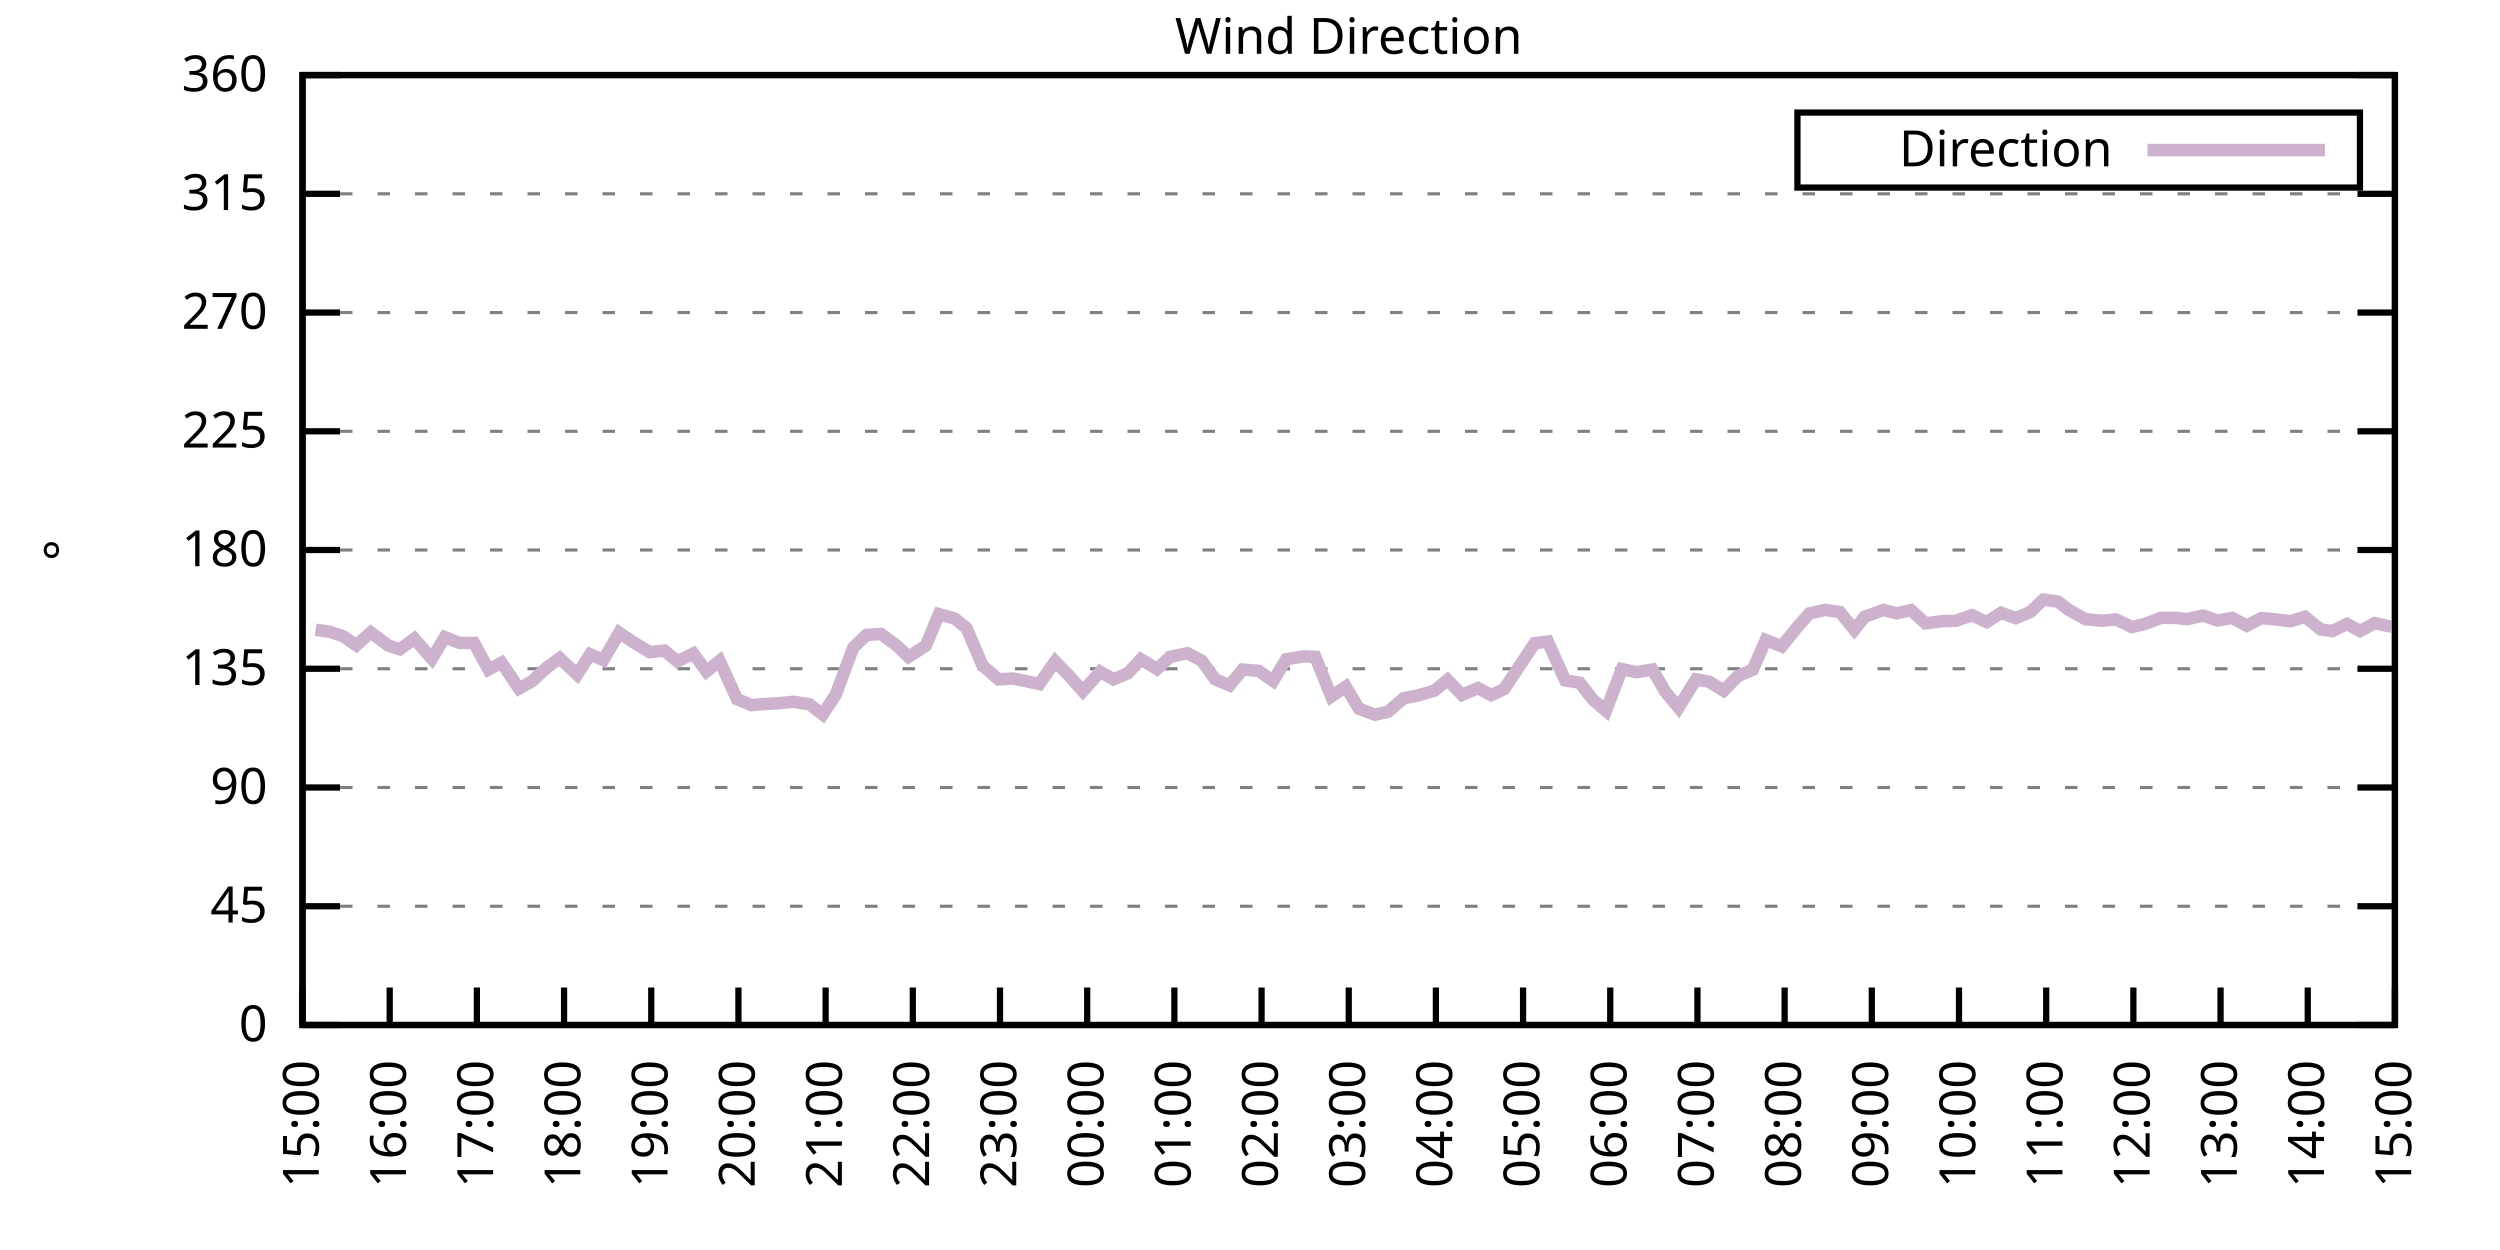
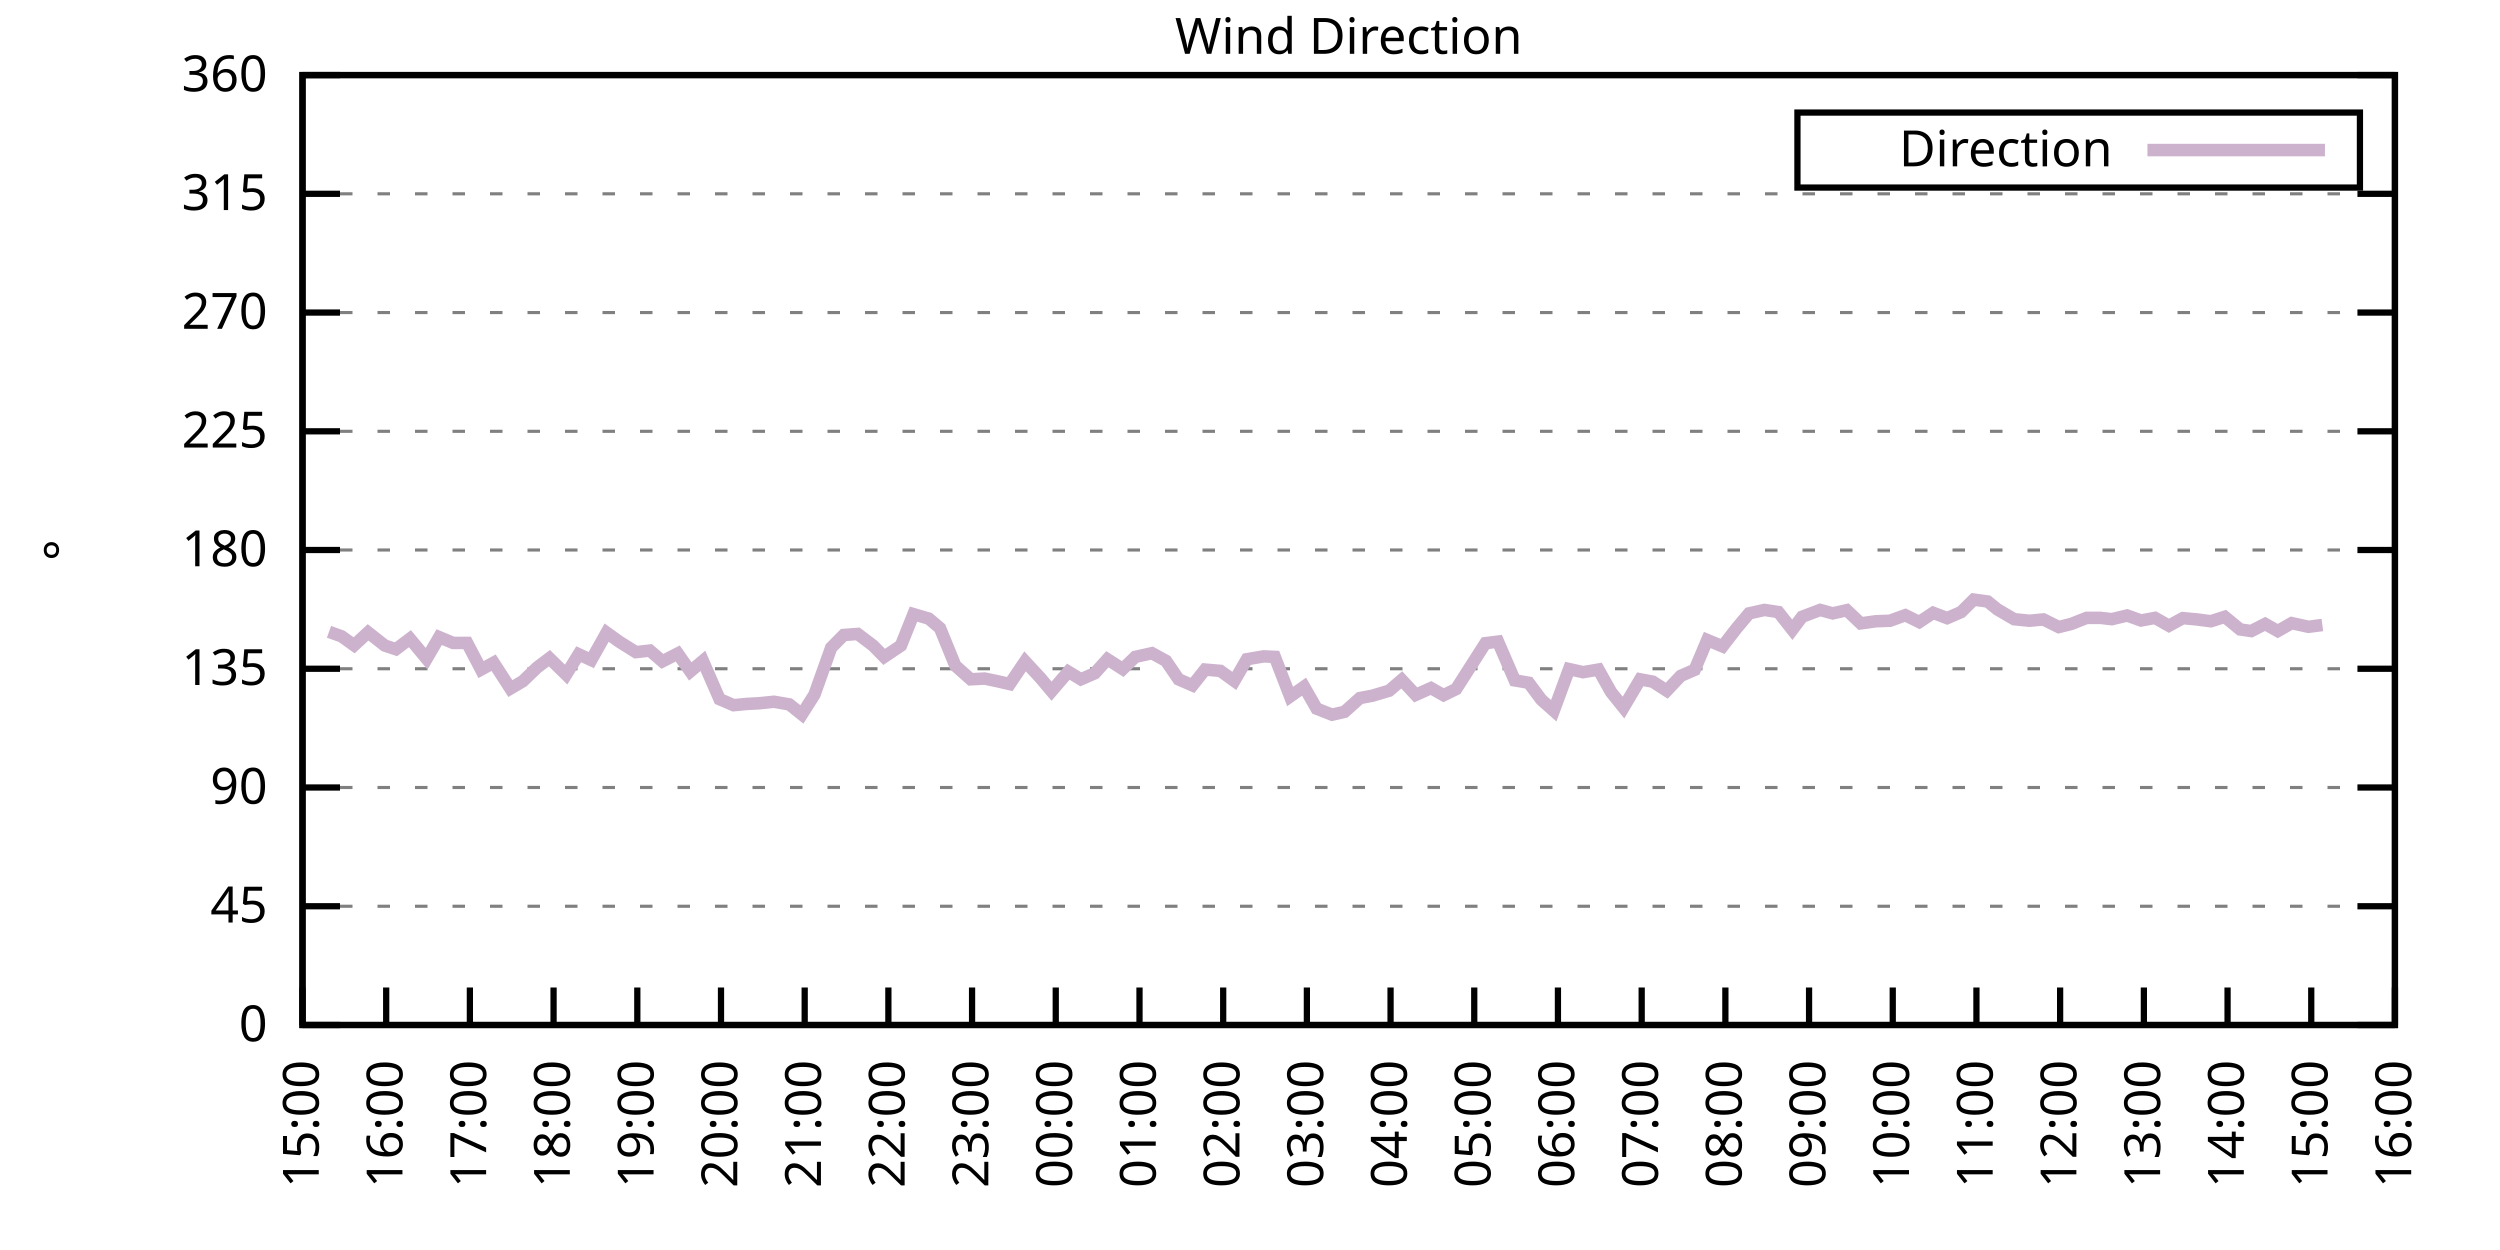
<svg xmlns="http://www.w3.org/2000/svg" xmlns:xlink="http://www.w3.org/1999/xlink" width="400" height="200" viewBox="0 0 400 200">
  <g id="gnuplot_canvas">
    <rect x="0" y="0" width="400" height="200" fill="none" />
    <defs>
      <circle id="gpDot" r="0.5" stroke-width="0.5" stroke="currentColor" />
      <path id="gpPt0" stroke-width="0.333" stroke="currentColor" d="M-1,0 h2 M0,-1 v2" />
      <path id="gpPt1" stroke-width="0.333" stroke="currentColor" d="M-1,-1 L1,1 M1,-1 L-1,1" />
      <path id="gpPt2" stroke-width="0.333" stroke="currentColor" d="M-1,0 L1,0 M0,-1 L0,1 M-1,-1 L1,1 M-1,1 L1,-1" />
      <rect id="gpPt3" stroke-width="0.333" stroke="currentColor" x="-1" y="-1" width="2" height="2" />
      <rect id="gpPt4" stroke-width="0.333" stroke="currentColor" fill="currentColor" x="-1" y="-1" width="2" height="2" />
      <circle id="gpPt5" stroke-width="0.333" stroke="currentColor" cx="0" cy="0" r="1" />
      <use xlink:href="#gpPt5" id="gpPt6" fill="currentColor" stroke="none" />
      <path id="gpPt7" stroke-width="0.333" stroke="currentColor" d="M0,-1.33 L-1.33,0.67 L1.33,0.67 z" />
      <use xlink:href="#gpPt7" id="gpPt8" fill="currentColor" stroke="none" />
      <use xlink:href="#gpPt7" id="gpPt9" stroke="currentColor" transform="rotate(180)" />
      <use xlink:href="#gpPt9" id="gpPt10" fill="currentColor" stroke="none" />
      <use xlink:href="#gpPt3" id="gpPt11" stroke="currentColor" transform="rotate(45)" />
      <use xlink:href="#gpPt11" id="gpPt12" fill="currentColor" stroke="none" />
      <path id="gpPt13" stroke-width="0.333" stroke="currentColor" d="M0,1.330 L1.265,0.411 L0.782,-1.067 L-0.782,-1.076 L-1.265,0.411 z" />
      <use xlink:href="#gpPt13" id="gpPt14" fill="currentColor" stroke="none" />
      <filter id="textbox" filterUnits="objectBoundingBox" x="0" y="0" height="1" width="1">
        <feFlood flood-color="white" flood-opacity="1" result="bgnd" />
        <feComposite in="SourceGraphic" in2="bgnd" operator="atop" />
      </filter>
      <filter id="greybox" filterUnits="objectBoundingBox" x="0" y="0" height="1" width="1">
        <feFlood flood-color="lightgrey" flood-opacity="1" result="grey" />
        <feComposite in="SourceGraphic" in2="grey" operator="atop" />
      </filter>
    </defs>
    <g fill="none" color="white" stroke="currentColor" stroke-width="1.00" stroke-linecap="butt" stroke-linejoin="miter">
</g>
    <g fill="none" color="black" stroke="currentColor" stroke-width="1.00" stroke-linecap="butt" stroke-linejoin="miter">
      <g stroke="none" shape-rendering="crispEdges">
        <polygon fill="rgb(255, 255, 255)" points="48.40,164.00 383.18,164.00 383.18,12.02 48.40,12.02 " />
      </g>
    </g>
    <g fill="none" color="black" stroke="currentColor" stroke-width="1.00" stroke-linecap="butt" stroke-linejoin="miter">
</g>
    <g fill="none" color="black" stroke="black" stroke-width="0.50" stroke-linecap="butt" stroke-linejoin="miter">
</g>
    <g fill="none" color="gray" stroke="currentColor" stroke-width="0.50" stroke-linecap="butt" stroke-linejoin="miter">
      <path stroke="gray" stroke-dasharray="2,4" class="gridline" d="M48.40,164.00 L383.19,164.00  " />
    </g>
    <g fill="none" color="gray" stroke="gray" stroke-width="1.00" stroke-linecap="butt" stroke-linejoin="miter">
</g>
    <g fill="none" color="black" stroke="currentColor" stroke-width="1.00" stroke-linecap="butt" stroke-linejoin="miter">
      <path stroke="black" d="M48.40,164.00 L54.40,164.00 M383.19,164.00 L377.19,164.00  " />
      <g transform="translate(42.80,166.60)" stroke="none" fill="black" font-family="Sans" font-size="8.00" text-anchor="end">
        <text>
          <tspan font-family="Sans"> 0</tspan>
        </text>
      </g>
    </g>
    <g fill="none" color="black" stroke="currentColor" stroke-width="1.00" stroke-linecap="butt" stroke-linejoin="miter">
</g>
    <g fill="none" color="black" stroke="black" stroke-width="0.50" stroke-linecap="butt" stroke-linejoin="miter">
</g>
    <g fill="none" color="gray" stroke="currentColor" stroke-width="0.50" stroke-linecap="butt" stroke-linejoin="miter">
      <path stroke="gray" stroke-dasharray="2,4" class="gridline" d="M48.40,145.00 L383.19,145.00  " />
    </g>
    <g fill="none" color="gray" stroke="gray" stroke-width="1.00" stroke-linecap="butt" stroke-linejoin="miter">
</g>
    <g fill="none" color="black" stroke="currentColor" stroke-width="1.00" stroke-linecap="butt" stroke-linejoin="miter">
      <path stroke="black" d="M48.40,145.00 L54.40,145.00 M383.19,145.00 L377.19,145.00  " />
      <g transform="translate(42.80,147.60)" stroke="none" fill="black" font-family="Sans" font-size="8.00" text-anchor="end">
        <text>
          <tspan font-family="Sans"> 45</tspan>
        </text>
      </g>
    </g>
    <g fill="none" color="black" stroke="currentColor" stroke-width="1.00" stroke-linecap="butt" stroke-linejoin="miter">
</g>
    <g fill="none" color="black" stroke="black" stroke-width="0.50" stroke-linecap="butt" stroke-linejoin="miter">
</g>
    <g fill="none" color="gray" stroke="currentColor" stroke-width="0.50" stroke-linecap="butt" stroke-linejoin="miter">
      <path stroke="gray" stroke-dasharray="2,4" class="gridline" d="M48.40,126.00 L383.19,126.00  " />
    </g>
    <g fill="none" color="gray" stroke="gray" stroke-width="1.00" stroke-linecap="butt" stroke-linejoin="miter">
</g>
    <g fill="none" color="black" stroke="currentColor" stroke-width="1.00" stroke-linecap="butt" stroke-linejoin="miter">
      <path stroke="black" d="M48.40,126.00 L54.40,126.00 M383.19,126.00 L377.19,126.00  " />
      <g transform="translate(42.80,128.60)" stroke="none" fill="black" font-family="Sans" font-size="8.00" text-anchor="end">
        <text>
          <tspan font-family="Sans"> 90</tspan>
        </text>
      </g>
    </g>
    <g fill="none" color="black" stroke="currentColor" stroke-width="1.00" stroke-linecap="butt" stroke-linejoin="miter">
</g>
    <g fill="none" color="black" stroke="black" stroke-width="0.50" stroke-linecap="butt" stroke-linejoin="miter">
</g>
    <g fill="none" color="gray" stroke="currentColor" stroke-width="0.50" stroke-linecap="butt" stroke-linejoin="miter">
      <path stroke="gray" stroke-dasharray="2,4" class="gridline" d="M48.40,107.00 L383.19,107.00  " />
    </g>
    <g fill="none" color="gray" stroke="gray" stroke-width="1.00" stroke-linecap="butt" stroke-linejoin="miter">
</g>
    <g fill="none" color="black" stroke="currentColor" stroke-width="1.00" stroke-linecap="butt" stroke-linejoin="miter">
      <path stroke="black" d="M48.40,107.00 L54.40,107.00 M383.19,107.00 L377.19,107.00  " />
      <g transform="translate(42.80,109.60)" stroke="none" fill="black" font-family="Sans" font-size="8.00" text-anchor="end">
        <text>
          <tspan font-family="Sans"> 135</tspan>
        </text>
      </g>
    </g>
    <g fill="none" color="black" stroke="currentColor" stroke-width="1.00" stroke-linecap="butt" stroke-linejoin="miter">
</g>
    <g fill="none" color="black" stroke="black" stroke-width="0.50" stroke-linecap="butt" stroke-linejoin="miter">
</g>
    <g fill="none" color="gray" stroke="currentColor" stroke-width="0.50" stroke-linecap="butt" stroke-linejoin="miter">
      <path stroke="gray" stroke-dasharray="2,4" class="gridline" d="M48.40,88.00 L383.19,88.00  " />
    </g>
    <g fill="none" color="gray" stroke="gray" stroke-width="1.00" stroke-linecap="butt" stroke-linejoin="miter">
</g>
    <g fill="none" color="black" stroke="currentColor" stroke-width="1.00" stroke-linecap="butt" stroke-linejoin="miter">
      <path stroke="black" d="M48.40,88.00 L54.40,88.00 M383.19,88.00 L377.19,88.00  " />
      <g transform="translate(42.80,90.60)" stroke="none" fill="black" font-family="Sans" font-size="8.00" text-anchor="end">
        <text>
          <tspan font-family="Sans"> 180</tspan>
        </text>
      </g>
    </g>
    <g fill="none" color="black" stroke="currentColor" stroke-width="1.00" stroke-linecap="butt" stroke-linejoin="miter">
</g>
    <g fill="none" color="black" stroke="black" stroke-width="0.50" stroke-linecap="butt" stroke-linejoin="miter">
</g>
    <g fill="none" color="gray" stroke="currentColor" stroke-width="0.50" stroke-linecap="butt" stroke-linejoin="miter">
      <path stroke="gray" stroke-dasharray="2,4" class="gridline" d="M48.40,69.01 L383.19,69.01  " />
    </g>
    <g fill="none" color="gray" stroke="gray" stroke-width="1.00" stroke-linecap="butt" stroke-linejoin="miter">
</g>
    <g fill="none" color="black" stroke="currentColor" stroke-width="1.00" stroke-linecap="butt" stroke-linejoin="miter">
      <path stroke="black" d="M48.40,69.01 L54.40,69.01 M383.19,69.01 L377.19,69.01  " />
      <g transform="translate(42.80,71.61)" stroke="none" fill="black" font-family="Sans" font-size="8.00" text-anchor="end">
        <text>
          <tspan font-family="Sans"> 225</tspan>
        </text>
      </g>
    </g>
    <g fill="none" color="black" stroke="currentColor" stroke-width="1.00" stroke-linecap="butt" stroke-linejoin="miter">
</g>
    <g fill="none" color="black" stroke="black" stroke-width="0.50" stroke-linecap="butt" stroke-linejoin="miter">
</g>
    <g fill="none" color="gray" stroke="currentColor" stroke-width="0.50" stroke-linecap="butt" stroke-linejoin="miter">
      <path stroke="gray" stroke-dasharray="2,4" class="gridline" d="M48.40,50.01 L383.19,50.01  " />
    </g>
    <g fill="none" color="gray" stroke="gray" stroke-width="1.00" stroke-linecap="butt" stroke-linejoin="miter">
</g>
    <g fill="none" color="black" stroke="currentColor" stroke-width="1.00" stroke-linecap="butt" stroke-linejoin="miter">
      <path stroke="black" d="M48.40,50.01 L54.40,50.01 M383.19,50.01 L377.19,50.01  " />
      <g transform="translate(42.80,52.61)" stroke="none" fill="black" font-family="Sans" font-size="8.00" text-anchor="end">
        <text>
          <tspan font-family="Sans"> 270</tspan>
        </text>
      </g>
    </g>
    <g fill="none" color="black" stroke="currentColor" stroke-width="1.00" stroke-linecap="butt" stroke-linejoin="miter">
</g>
    <g fill="none" color="black" stroke="black" stroke-width="0.50" stroke-linecap="butt" stroke-linejoin="miter">
</g>
    <g fill="none" color="gray" stroke="currentColor" stroke-width="0.50" stroke-linecap="butt" stroke-linejoin="miter">
      <path stroke="gray" stroke-dasharray="2,4" class="gridline" d="M48.40,31.01 L383.19,31.01  " />
    </g>
    <g fill="none" color="gray" stroke="gray" stroke-width="1.00" stroke-linecap="butt" stroke-linejoin="miter">
</g>
    <g fill="none" color="black" stroke="currentColor" stroke-width="1.00" stroke-linecap="butt" stroke-linejoin="miter">
      <path stroke="black" d="M48.40,31.01 L54.40,31.01 M383.19,31.01 L377.19,31.01  " />
      <g transform="translate(42.80,33.61)" stroke="none" fill="black" font-family="Sans" font-size="8.00" text-anchor="end">
        <text>
          <tspan font-family="Sans"> 315</tspan>
        </text>
      </g>
    </g>
    <g fill="none" color="black" stroke="currentColor" stroke-width="1.00" stroke-linecap="butt" stroke-linejoin="miter">
</g>
    <g fill="none" color="black" stroke="black" stroke-width="0.50" stroke-linecap="butt" stroke-linejoin="miter">
</g>
    <g fill="none" color="gray" stroke="currentColor" stroke-width="0.50" stroke-linecap="butt" stroke-linejoin="miter">
      <path stroke="gray" stroke-dasharray="2,4" class="gridline" d="M48.40,12.01 L383.19,12.01  " />
    </g>
    <g fill="none" color="gray" stroke="gray" stroke-width="1.00" stroke-linecap="butt" stroke-linejoin="miter">
</g>
    <g fill="none" color="black" stroke="currentColor" stroke-width="1.00" stroke-linecap="butt" stroke-linejoin="miter">
      <path stroke="black" d="M48.40,12.01 L54.40,12.01 M383.19,12.01 L377.19,12.01  " />
      <g transform="translate(42.80,14.61)" stroke="none" fill="black" font-family="Sans" font-size="8.00" text-anchor="end">
        <text>
          <tspan font-family="Sans"> 360</tspan>
        </text>
      </g>
    </g>
    <g fill="none" color="black" stroke="currentColor" stroke-width="1.00" stroke-linecap="butt" stroke-linejoin="miter">
      <path stroke="black" d="M48.40,164.00 L48.40,158.00  " />
      <g transform="translate(51.00,169.60) rotate(270.00)" stroke="none" fill="black" font-family="Sans" font-size="8.00" text-anchor="end">
        <text>
          <tspan font-family="Sans">15:00</tspan>
        </text>
      </g>
    </g>
    <g fill="none" color="black" stroke="currentColor" stroke-width="1.00" stroke-linecap="butt" stroke-linejoin="miter">
-       <path stroke="black" d="M62.35,164.00 L62.35,158.00  " />
-       <g transform="translate(64.95,169.60) rotate(270.00)" stroke="none" fill="black" font-family="Sans" font-size="8.00" text-anchor="end">
+       <path stroke="black" d="M61.79,164.00 L61.79,158.00  " />
+       <g transform="translate(64.39,169.60) rotate(270.00)" stroke="none" fill="black" font-family="Sans" font-size="8.00" text-anchor="end">
        <text>
          <tspan font-family="Sans">16:00</tspan>
        </text>
      </g>
    </g>
    <g fill="none" color="black" stroke="currentColor" stroke-width="1.00" stroke-linecap="butt" stroke-linejoin="miter">
-       <path stroke="black" d="M76.30,164.00 L76.30,158.00  " />
-       <g transform="translate(78.90,169.60) rotate(270.00)" stroke="none" fill="black" font-family="Sans" font-size="8.00" text-anchor="end">
+       <path stroke="black" d="M75.18,164.00 L75.18,158.00  " />
+       <g transform="translate(77.78,169.60) rotate(270.00)" stroke="none" fill="black" font-family="Sans" font-size="8.00" text-anchor="end">
        <text>
          <tspan font-family="Sans">17:00</tspan>
        </text>
      </g>
    </g>
    <g fill="none" color="black" stroke="currentColor" stroke-width="1.00" stroke-linecap="butt" stroke-linejoin="miter">
-       <path stroke="black" d="M90.25,164.00 L90.25,158.00  " />
-       <g transform="translate(92.85,169.60) rotate(270.00)" stroke="none" fill="black" font-family="Sans" font-size="8.00" text-anchor="end">
+       <path stroke="black" d="M88.57,164.00 L88.57,158.00  " />
+       <g transform="translate(91.17,169.60) rotate(270.00)" stroke="none" fill="black" font-family="Sans" font-size="8.00" text-anchor="end">
        <text>
          <tspan font-family="Sans">18:00</tspan>
        </text>
      </g>
    </g>
    <g fill="none" color="black" stroke="currentColor" stroke-width="1.00" stroke-linecap="butt" stroke-linejoin="miter">
-       <path stroke="black" d="M104.20,164.00 L104.20,158.00  " />
-       <g transform="translate(106.80,169.60) rotate(270.00)" stroke="none" fill="black" font-family="Sans" font-size="8.00" text-anchor="end">
+       <path stroke="black" d="M101.97,164.00 L101.97,158.00  " />
+       <g transform="translate(104.57,169.60) rotate(270.00)" stroke="none" fill="black" font-family="Sans" font-size="8.00" text-anchor="end">
        <text>
          <tspan font-family="Sans">19:00</tspan>
        </text>
      </g>
    </g>
    <g fill="none" color="black" stroke="currentColor" stroke-width="1.00" stroke-linecap="butt" stroke-linejoin="miter">
-       <path stroke="black" d="M118.15,164.00 L118.15,158.00  " />
-       <g transform="translate(120.75,169.60) rotate(270.00)" stroke="none" fill="black" font-family="Sans" font-size="8.00" text-anchor="end">
+       <path stroke="black" d="M115.36,164.00 L115.36,158.00  " />
+       <g transform="translate(117.96,169.60) rotate(270.00)" stroke="none" fill="black" font-family="Sans" font-size="8.00" text-anchor="end">
        <text>
          <tspan font-family="Sans">20:00</tspan>
        </text>
      </g>
    </g>
    <g fill="none" color="black" stroke="currentColor" stroke-width="1.00" stroke-linecap="butt" stroke-linejoin="miter">
-       <path stroke="black" d="M132.10,164.00 L132.10,158.00  " />
-       <g transform="translate(134.70,169.60) rotate(270.00)" stroke="none" fill="black" font-family="Sans" font-size="8.00" text-anchor="end">
+       <path stroke="black" d="M128.75,164.00 L128.75,158.00  " />
+       <g transform="translate(131.35,169.60) rotate(270.00)" stroke="none" fill="black" font-family="Sans" font-size="8.00" text-anchor="end">
        <text>
          <tspan font-family="Sans">21:00</tspan>
        </text>
      </g>
    </g>
    <g fill="none" color="black" stroke="currentColor" stroke-width="1.00" stroke-linecap="butt" stroke-linejoin="miter">
-       <path stroke="black" d="M146.05,164.00 L146.05,158.00  " />
-       <g transform="translate(148.65,169.60) rotate(270.00)" stroke="none" fill="black" font-family="Sans" font-size="8.00" text-anchor="end">
+       <path stroke="black" d="M142.14,164.00 L142.14,158.00  " />
+       <g transform="translate(144.74,169.60) rotate(270.00)" stroke="none" fill="black" font-family="Sans" font-size="8.00" text-anchor="end">
        <text>
          <tspan font-family="Sans">22:00</tspan>
        </text>
      </g>
    </g>
    <g fill="none" color="black" stroke="currentColor" stroke-width="1.00" stroke-linecap="butt" stroke-linejoin="miter">
-       <path stroke="black" d="M160.00,164.00 L160.00,158.00  " />
-       <g transform="translate(162.60,169.60) rotate(270.00)" stroke="none" fill="black" font-family="Sans" font-size="8.00" text-anchor="end">
+       <path stroke="black" d="M155.53,164.00 L155.53,158.00  " />
+       <g transform="translate(158.13,169.60) rotate(270.00)" stroke="none" fill="black" font-family="Sans" font-size="8.00" text-anchor="end">
        <text>
          <tspan font-family="Sans">23:00</tspan>
        </text>
      </g>
    </g>
    <g fill="none" color="black" stroke="currentColor" stroke-width="1.00" stroke-linecap="butt" stroke-linejoin="miter">
-       <path stroke="black" d="M173.95,164.00 L173.95,158.00  " />
-       <g transform="translate(176.55,169.60) rotate(270.00)" stroke="none" fill="black" font-family="Sans" font-size="8.00" text-anchor="end">
+       <path stroke="black" d="M168.92,164.00 L168.92,158.00  " />
+       <g transform="translate(171.52,169.60) rotate(270.00)" stroke="none" fill="black" font-family="Sans" font-size="8.00" text-anchor="end">
        <text>
          <tspan font-family="Sans">00:00</tspan>
        </text>
      </g>
    </g>
    <g fill="none" color="black" stroke="currentColor" stroke-width="1.00" stroke-linecap="butt" stroke-linejoin="miter">
-       <path stroke="black" d="M187.90,164.00 L187.90,158.00  " />
-       <g transform="translate(190.50,169.60) rotate(270.00)" stroke="none" fill="black" font-family="Sans" font-size="8.00" text-anchor="end">
+       <path stroke="black" d="M182.32,164.00 L182.32,158.00  " />
+       <g transform="translate(184.92,169.60) rotate(270.00)" stroke="none" fill="black" font-family="Sans" font-size="8.00" text-anchor="end">
        <text>
          <tspan font-family="Sans">01:00</tspan>
        </text>
      </g>
    </g>
    <g fill="none" color="black" stroke="currentColor" stroke-width="1.00" stroke-linecap="butt" stroke-linejoin="miter">
-       <path stroke="black" d="M201.85,164.00 L201.85,158.00  " />
-       <g transform="translate(204.45,169.60) rotate(270.00)" stroke="none" fill="black" font-family="Sans" font-size="8.00" text-anchor="end">
+       <path stroke="black" d="M195.71,164.00 L195.71,158.00  " />
+       <g transform="translate(198.31,169.60) rotate(270.00)" stroke="none" fill="black" font-family="Sans" font-size="8.00" text-anchor="end">
        <text>
          <tspan font-family="Sans">02:00</tspan>
        </text>
      </g>
    </g>
    <g fill="none" color="black" stroke="currentColor" stroke-width="1.00" stroke-linecap="butt" stroke-linejoin="miter">
-       <path stroke="black" d="M215.80,164.00 L215.80,158.00  " />
-       <g transform="translate(218.40,169.60) rotate(270.00)" stroke="none" fill="black" font-family="Sans" font-size="8.00" text-anchor="end">
+       <path stroke="black" d="M209.10,164.00 L209.10,158.00  " />
+       <g transform="translate(211.70,169.60) rotate(270.00)" stroke="none" fill="black" font-family="Sans" font-size="8.00" text-anchor="end">
        <text>
          <tspan font-family="Sans">03:00</tspan>
        </text>
      </g>
    </g>
    <g fill="none" color="black" stroke="currentColor" stroke-width="1.00" stroke-linecap="butt" stroke-linejoin="miter">
-       <path stroke="black" d="M229.74,164.00 L229.74,158.00  " />
-       <g transform="translate(232.34,169.60) rotate(270.00)" stroke="none" fill="black" font-family="Sans" font-size="8.00" text-anchor="end">
+       <path stroke="black" d="M222.49,164.00 L222.49,158.00  " />
+       <g transform="translate(225.09,169.60) rotate(270.00)" stroke="none" fill="black" font-family="Sans" font-size="8.00" text-anchor="end">
        <text>
          <tspan font-family="Sans">04:00</tspan>
        </text>
      </g>
    </g>
    <g fill="none" color="black" stroke="currentColor" stroke-width="1.00" stroke-linecap="butt" stroke-linejoin="miter">
-       <path stroke="black" d="M243.69,164.00 L243.69,158.00  " />
-       <g transform="translate(246.29,169.60) rotate(270.00)" stroke="none" fill="black" font-family="Sans" font-size="8.00" text-anchor="end">
+       <path stroke="black" d="M235.88,164.00 L235.88,158.00  " />
+       <g transform="translate(238.48,169.60) rotate(270.00)" stroke="none" fill="black" font-family="Sans" font-size="8.00" text-anchor="end">
        <text>
          <tspan font-family="Sans">05:00</tspan>
        </text>
      </g>
    </g>
    <g fill="none" color="black" stroke="currentColor" stroke-width="1.00" stroke-linecap="butt" stroke-linejoin="miter">
-       <path stroke="black" d="M257.64,164.00 L257.64,158.00  " />
-       <g transform="translate(260.24,169.60) rotate(270.00)" stroke="none" fill="black" font-family="Sans" font-size="8.00" text-anchor="end">
+       <path stroke="black" d="M249.27,164.00 L249.27,158.00  " />
+       <g transform="translate(251.87,169.60) rotate(270.00)" stroke="none" fill="black" font-family="Sans" font-size="8.00" text-anchor="end">
        <text>
          <tspan font-family="Sans">06:00</tspan>
        </text>
      </g>
    </g>
    <g fill="none" color="black" stroke="currentColor" stroke-width="1.00" stroke-linecap="butt" stroke-linejoin="miter">
-       <path stroke="black" d="M271.59,164.00 L271.59,158.00  " />
-       <g transform="translate(274.19,169.60) rotate(270.00)" stroke="none" fill="black" font-family="Sans" font-size="8.00" text-anchor="end">
+       <path stroke="black" d="M262.67,164.00 L262.67,158.00  " />
+       <g transform="translate(265.27,169.60) rotate(270.00)" stroke="none" fill="black" font-family="Sans" font-size="8.00" text-anchor="end">
        <text>
          <tspan font-family="Sans">07:00</tspan>
        </text>
      </g>
    </g>
    <g fill="none" color="black" stroke="currentColor" stroke-width="1.00" stroke-linecap="butt" stroke-linejoin="miter">
-       <path stroke="black" d="M285.54,164.00 L285.54,158.00  " />
-       <g transform="translate(288.14,169.60) rotate(270.00)" stroke="none" fill="black" font-family="Sans" font-size="8.00" text-anchor="end">
+       <path stroke="black" d="M276.06,164.00 L276.06,158.00  " />
+       <g transform="translate(278.66,169.60) rotate(270.00)" stroke="none" fill="black" font-family="Sans" font-size="8.00" text-anchor="end">
        <text>
          <tspan font-family="Sans">08:00</tspan>
        </text>
      </g>
    </g>
    <g fill="none" color="black" stroke="currentColor" stroke-width="1.00" stroke-linecap="butt" stroke-linejoin="miter">
-       <path stroke="black" d="M299.49,164.00 L299.49,158.00  " />
-       <g transform="translate(302.09,169.60) rotate(270.00)" stroke="none" fill="black" font-family="Sans" font-size="8.00" text-anchor="end">
+       <path stroke="black" d="M289.45,164.00 L289.45,158.00  " />
+       <g transform="translate(292.05,169.60) rotate(270.00)" stroke="none" fill="black" font-family="Sans" font-size="8.00" text-anchor="end">
        <text>
          <tspan font-family="Sans">09:00</tspan>
        </text>
      </g>
    </g>
    <g fill="none" color="black" stroke="currentColor" stroke-width="1.00" stroke-linecap="butt" stroke-linejoin="miter">
-       <path stroke="black" d="M313.44,164.00 L313.44,158.00  " />
-       <g transform="translate(316.04,169.60) rotate(270.00)" stroke="none" fill="black" font-family="Sans" font-size="8.00" text-anchor="end">
+       <path stroke="black" d="M302.84,164.00 L302.84,158.00  " />
+       <g transform="translate(305.44,169.60) rotate(270.00)" stroke="none" fill="black" font-family="Sans" font-size="8.00" text-anchor="end">
        <text>
          <tspan font-family="Sans">10:00</tspan>
        </text>
      </g>
    </g>
    <g fill="none" color="black" stroke="currentColor" stroke-width="1.00" stroke-linecap="butt" stroke-linejoin="miter">
-       <path stroke="black" d="M327.39,164.00 L327.39,158.00  " />
-       <g transform="translate(329.99,169.60) rotate(270.00)" stroke="none" fill="black" font-family="Sans" font-size="8.00" text-anchor="end">
+       <path stroke="black" d="M316.23,164.00 L316.23,158.00  " />
+       <g transform="translate(318.83,169.60) rotate(270.00)" stroke="none" fill="black" font-family="Sans" font-size="8.00" text-anchor="end">
        <text>
          <tspan font-family="Sans">11:00</tspan>
        </text>
      </g>
    </g>
    <g fill="none" color="black" stroke="currentColor" stroke-width="1.00" stroke-linecap="butt" stroke-linejoin="miter">
-       <path stroke="black" d="M341.34,164.00 L341.34,158.00  " />
-       <g transform="translate(343.94,169.60) rotate(270.00)" stroke="none" fill="black" font-family="Sans" font-size="8.00" text-anchor="end">
+       <path stroke="black" d="M329.62,164.00 L329.62,158.00  " />
+       <g transform="translate(332.22,169.60) rotate(270.00)" stroke="none" fill="black" font-family="Sans" font-size="8.00" text-anchor="end">
        <text>
          <tspan font-family="Sans">12:00</tspan>
        </text>
      </g>
    </g>
    <g fill="none" color="black" stroke="currentColor" stroke-width="1.00" stroke-linecap="butt" stroke-linejoin="miter">
-       <path stroke="black" d="M355.29,164.00 L355.29,158.00  " />
-       <g transform="translate(357.89,169.60) rotate(270.00)" stroke="none" fill="black" font-family="Sans" font-size="8.00" text-anchor="end">
+       <path stroke="black" d="M343.02,164.00 L343.02,158.00  " />
+       <g transform="translate(345.62,169.60) rotate(270.00)" stroke="none" fill="black" font-family="Sans" font-size="8.00" text-anchor="end">
        <text>
          <tspan font-family="Sans">13:00</tspan>
        </text>
      </g>
    </g>
    <g fill="none" color="black" stroke="currentColor" stroke-width="1.00" stroke-linecap="butt" stroke-linejoin="miter">
-       <path stroke="black" d="M369.24,164.00 L369.24,158.00  " />
-       <g transform="translate(371.84,169.60) rotate(270.00)" stroke="none" fill="black" font-family="Sans" font-size="8.00" text-anchor="end">
+       <path stroke="black" d="M356.41,164.00 L356.41,158.00  " />
+       <g transform="translate(359.01,169.60) rotate(270.00)" stroke="none" fill="black" font-family="Sans" font-size="8.00" text-anchor="end">
        <text>
          <tspan font-family="Sans">14:00</tspan>
+         </text>
+       </g>
+     </g>
+     <g fill="none" color="black" stroke="currentColor" stroke-width="1.00" stroke-linecap="butt" stroke-linejoin="miter">
+       <path stroke="black" d="M369.80,164.00 L369.80,158.00  " />
+       <g transform="translate(372.40,169.60) rotate(270.00)" stroke="none" fill="black" font-family="Sans" font-size="8.00" text-anchor="end">
+         <text>
+           <tspan font-family="Sans">15:00</tspan>
        </text>
      </g>
    </g>
    <g fill="none" color="black" stroke="currentColor" stroke-width="1.00" stroke-linecap="butt" stroke-linejoin="miter">
      <path stroke="black" d="M383.19,164.00 L383.19,158.00  " />
      <g transform="translate(385.79,169.60) rotate(270.00)" stroke="none" fill="black" font-family="Sans" font-size="8.00" text-anchor="end">
        <text>
-           <tspan font-family="Sans">15:00</tspan>
+           <tspan font-family="Sans">16:00</tspan>
        </text>
      </g>
    </g>
    <g fill="none" color="black" stroke="currentColor" stroke-width="1.00" stroke-linecap="butt" stroke-linejoin="miter">
</g>
    <g fill="none" color="black" stroke="currentColor" stroke-width="1.00" stroke-linecap="butt" stroke-linejoin="miter">
      <path stroke="black" d="M48.40,12.01 L48.40,164.00 L383.19,164.00 L383.19,12.01 L48.40,12.01 Z  " />
    </g>
    <g fill="none" color="black" stroke="currentColor" stroke-width="1.00" stroke-linecap="butt" stroke-linejoin="miter">
</g>
    <g fill="none" color="black" stroke="currentColor" stroke-width="1.00" stroke-linecap="butt" stroke-linejoin="miter">
      <path stroke="black" d="M287.59,30.01 L287.59,18.01 L377.59,18.01 L377.59,30.01 L287.59,30.01 Z  " />
    </g>
    <g id="Wind_direction_plot_1">
      <g fill="none" color="white" stroke="black" stroke-width="2.00" stroke-linecap="butt" stroke-linejoin="miter">
</g>
      <g fill="none" color="black" stroke="currentColor" stroke-width="2.00" stroke-linecap="butt" stroke-linejoin="miter">
        <g transform="translate(337.99,26.61)" stroke="none" fill="black" font-family="Sans" font-size="8.00" text-anchor="end">
          <text>
            <tspan font-family="Sans">Direction</tspan>
          </text>
        </g>
      </g>
      <g fill="none" color="black" stroke="currentColor" stroke-width="2.00" stroke-linecap="butt" stroke-linejoin="miter">
-         <path stroke="rgb(204, 178, 204)" d="M343.59,24.01 L371.99,24.01 M50.49,100.76 L52.82,101.09 L54.91,101.81 L57.00,103.25 L59.33,101.18 L62.12,103.29   L63.98,103.88 L66.30,102.19 L69.09,105.40 L71.18,101.94 L73.51,102.87 L75.83,102.87 L78.16,107.13 L80.25,106.03   L83.04,110.17 L85.13,108.99 L87.46,106.83 L89.55,105.31 L92.34,107.93 L94.43,104.68 L96.53,105.61 L99.08,101.22   L101.18,102.66 L103.97,104.34 L106.29,104.09 L108.38,105.82 L110.94,104.56 L113.03,107.43 L115.13,105.74 L117.92,111.86   L120.24,112.83 L122.57,112.62 L124.43,112.53 L126.98,112.28 L129.54,112.70 L131.63,114.31 L133.72,111.14 L136.51,103.63   L138.61,101.60 L140.93,101.43 L143.49,103.29 L145.35,105.10 L148.14,103.29 L150.23,98.26 L152.79,98.98 L154.65,100.50   L157.21,106.50 L159.76,108.69 L162.09,108.57 L164.18,108.99 L166.27,109.45 L168.83,105.82 L171.39,108.48 L173.25,110.59   L176.04,107.47 L178.13,108.69 L180.46,107.72 L182.55,105.48 L185.11,107.05 L187.20,105.10 L189.99,104.51 L192.31,105.74   L194.41,108.69 L196.73,109.66 L198.82,107.13 L201.38,107.34 L203.71,108.95 L205.80,105.48 L208.59,105.02 L210.45,105.10   L213.01,111.44 L215.33,109.87 L217.42,113.38 L219.98,114.35 L222.07,113.89 L224.63,111.69 L226.72,111.31 L229.51,110.51   L231.60,108.78 L233.93,111.18 L236.49,110.09 L238.58,111.23 L240.67,110.25 L245.55,102.91 L247.65,102.66 L250.44,108.86   L252.76,109.24 L254.85,111.94 L256.95,113.72 L259.50,107.05 L261.83,107.55 L264.39,107.13 L266.48,110.72 L268.57,113.21   L271.36,108.69 L273.45,109.07 L275.78,110.51 L278.10,108.14 L280.43,107.17 L282.52,102.40 L285.08,103.42 L287.40,100.54   L289.50,98.14 L292.05,97.59 L294.38,97.93 L296.70,100.76 L298.33,98.69 L301.35,97.59 L303.44,98.14 L305.77,97.63   L308.09,99.74 L310.65,99.40 L312.98,99.32 L315.53,98.43 L317.86,99.53 L320.18,98.05 L322.51,98.90 L324.83,97.93   L326.93,95.94 L329.25,96.24 L330.88,97.50 L333.67,99.07 L336.23,99.32 L338.55,99.11 L341.11,100.33 L343.20,99.83   L345.76,98.86 L348.08,98.86 L349.94,99.07 L352.50,98.48 L354.83,99.28 L357.15,98.86 L359.48,100.12 L361.80,98.90   L364.13,99.11 L366.45,99.40 L368.78,98.69 L371.33,100.71 L373.19,100.97 L375.52,99.83 L377.61,100.97 L379.94,99.70   L382.73,100.29  " />
+         <path stroke="rgb(204, 178, 204)" d="M343.59,24.01 L371.99,24.01 M52.64,101.09 L54.65,101.81 L56.66,103.25 L58.89,101.18 L61.57,103.29 L63.35,103.88   L65.59,102.19 L68.26,105.40 L70.27,101.94 L72.50,102.87 L74.74,102.87 L76.97,107.13 L78.98,106.03 L81.66,110.17   L83.66,108.99 L85.90,106.83 L87.91,105.31 L90.58,107.93 L92.59,104.68 L94.60,105.61 L97.06,101.22 L99.06,102.66   L101.74,104.34 L103.98,104.09 L105.98,105.82 L108.44,104.56 L110.45,107.43 L112.46,105.74 L115.13,111.86 L117.37,112.83   L119.60,112.62 L121.38,112.53 L123.84,112.28 L126.29,112.70 L128.30,114.31 L130.31,111.14 L132.99,103.63 L135.00,101.60   L137.23,101.43 L139.69,103.29 L141.47,105.10 L144.15,103.29 L146.16,98.26 L148.61,98.98 L150.40,100.50 L152.85,106.50   L155.31,108.69 L157.54,108.57 L159.55,108.99 L161.56,109.45 L164.01,105.82 L166.47,108.48 L168.25,110.59 L170.93,107.47   L172.94,108.69 L175.17,107.72 L177.18,105.48 L179.64,107.05 L181.65,105.10 L184.32,104.51 L186.56,105.74 L188.57,108.69   L190.80,109.66 L192.81,107.13 L195.26,107.34 L197.49,108.95 L199.50,105.48 L202.18,105.02 L203.97,105.10 L206.42,111.44   L208.65,109.87 L210.66,113.38 L213.12,114.35 L215.13,113.89 L217.58,111.69 L219.59,111.31 L222.27,110.51 L224.28,108.78   L226.51,111.18 L228.96,110.09 L230.97,111.23 L232.98,110.25 L237.67,102.91 L239.68,102.66 L242.36,108.86 L244.59,109.24   L246.60,111.94 L248.60,113.72 L251.06,107.05 L253.29,107.55 L255.75,107.13 L257.76,110.72 L259.76,113.21 L262.44,108.69   L264.45,109.07 L266.68,110.51 L268.92,108.14 L271.15,107.17 L273.16,102.40 L275.61,103.42 L277.84,100.54 L279.85,98.14   L282.31,97.59 L284.54,97.93 L286.77,100.76 L288.33,98.69 L291.23,97.59 L293.24,98.14 L295.48,97.63 L297.71,99.74   L300.16,99.40 L302.39,99.32 L304.85,98.43 L307.08,99.53 L309.31,98.05 L311.54,98.90 L313.78,97.93 L315.79,95.94   L318.02,96.24 L319.58,97.50 L322.26,99.07 L324.71,99.32 L326.95,99.11 L329.40,100.33 L331.41,99.83 L333.86,98.86   L336.10,98.86 L337.88,99.07 L340.34,98.48 L342.57,99.28 L344.80,98.86 L347.03,100.12 L349.26,98.90 L351.50,99.11   L353.73,99.40 L355.96,98.69 L358.42,100.71 L360.20,100.97 L362.43,99.83 L364.44,100.97 L366.67,99.70 L369.35,100.29   L371.58,100.00  " />
      </g>
    </g>
    <g fill="none" color="black" stroke="currentColor" stroke-width="2.00" stroke-linecap="butt" stroke-linejoin="miter">
</g>
    <g fill="none" color="black" stroke="black" stroke-width="1.00" stroke-linecap="butt" stroke-linejoin="miter">
</g>
    <g fill="none" color="black" stroke="currentColor" stroke-width="1.00" stroke-linecap="butt" stroke-linejoin="miter">
      <path stroke="black" d="M48.40,12.01 L48.40,164.00 L383.19,164.00 L383.19,12.01 L48.40,12.01 Z  " />
      <g transform="translate(12.80,88.01) rotate(270.00)" stroke="none" fill="black" font-family="Sans" font-size="8.00" text-anchor="middle">
        <text>
          <tspan font-family="Sans">°</tspan>
        </text>
      </g>
    </g>
    <g fill="none" color="black" stroke="currentColor" stroke-width="1.00" stroke-linecap="butt" stroke-linejoin="miter">
</g>
    <g fill="none" color="black" stroke="currentColor" stroke-width="1.00" stroke-linecap="butt" stroke-linejoin="miter">
      <g transform="translate(215.79,8.61)" stroke="none" fill="black" font-family="Sans" font-size="8.00" text-anchor="middle">
        <text>
          <tspan font-family="Sans">Wind Direction</tspan>
        </text>
      </g>
    </g>
    <g fill="none" color="black" stroke="currentColor" stroke-width="1.00" stroke-linecap="butt" stroke-linejoin="miter">
</g>
  </g>
</svg>
